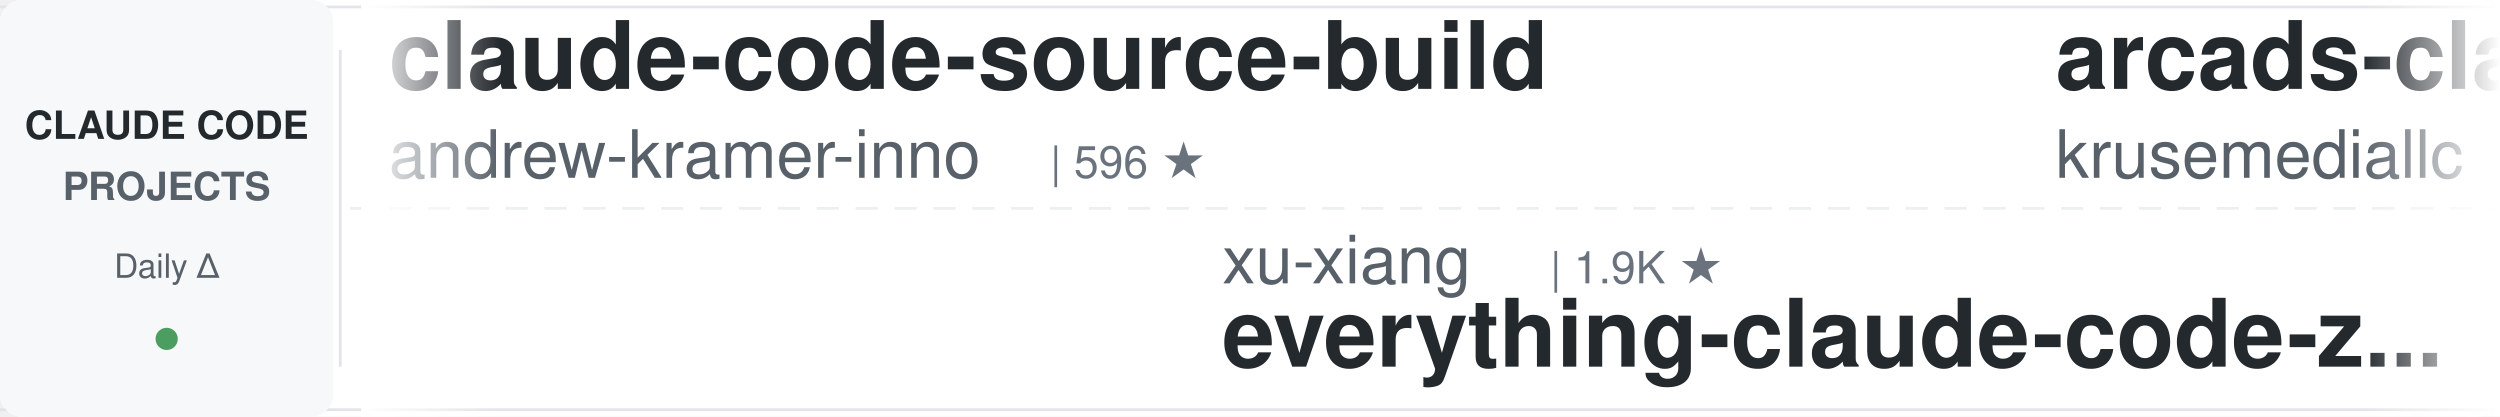
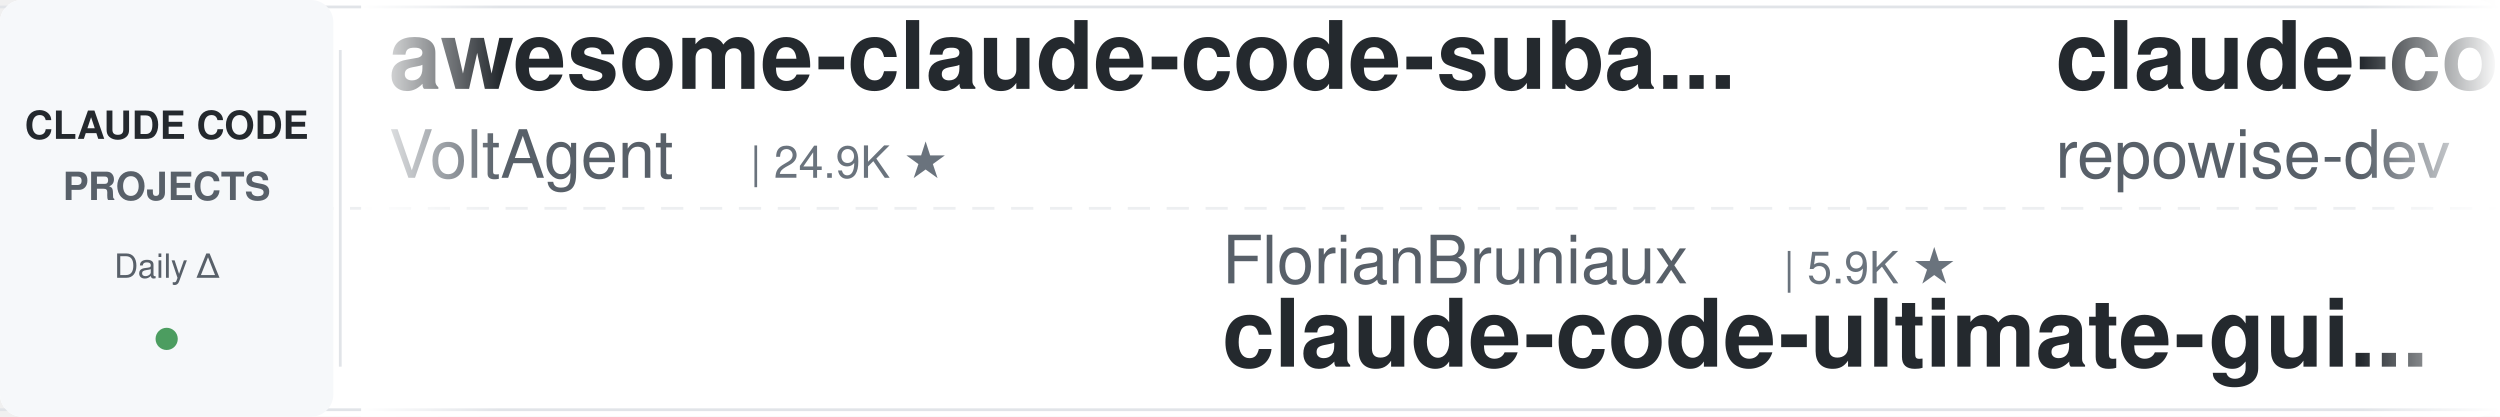
<svg xmlns="http://www.w3.org/2000/svg" width="900" height="150">
  <defs>
    <linearGradient id="leftFade" x1="0%" y1="0%" x2="100%" y2="0%">
      <stop offset="0%" style="stop-color:#ffffff;stop-opacity:1" />
      <stop offset="100%" style="stop-color:#ffffff;stop-opacity:0" />
    </linearGradient>
    <linearGradient id="rightFade" x1="0%" y1="0%" x2="100%" y2="0%">
      <stop offset="0%" style="stop-color:#ffffff;stop-opacity:0" />
      <stop offset="100%" style="stop-color:#ffffff;stop-opacity:1" />
    </linearGradient>
  </defs>
  <rect width="900" height="150" fill="#ffffff" rx="8" />
  <rect x="0" y="2" width="900" height="1" fill="#e1e4e8" />
  <rect x="0" y="147" width="900" height="1" fill="#e1e4e8" />
  <line x1="0" y1="75" x2="900" y2="75" stroke="#e1e4e8" stroke-width="1" stroke-dasharray="8 6" opacity="0.6" />
  <rect x="0" y="0" width="120" height="150" fill="#f6f8fa" rx="8" />
  <text x="60" y="50" font-family="-apple-system, BlinkMacSystemFont, 'Segoe UI', Helvetica, Arial, sans-serif" font-size="14" font-weight="600" fill="#24292e" text-anchor="middle">CLAUDE CODE</text>
  <text x="60" y="72" font-family="-apple-system, BlinkMacSystemFont, 'Segoe UI', Helvetica, Arial, sans-serif" font-size="14" font-weight="600" fill="#586069" text-anchor="middle">PROJECTS</text>
  <text x="60" y="100" font-family="-apple-system, BlinkMacSystemFont, 'Segoe UI', Helvetica, Arial, sans-serif" font-size="12" font-weight="500" fill="#586069" text-anchor="middle">Daily Δ</text>
  <circle cx="60" cy="122" r="4" fill="#22863a" opacity="0.8" />
  <rect x="122" y="18" width="1" height="114" fill="#e1e4e8" />
  <clipPath id="tickerClip">
    <rect x="130" y="0" width="770" height="150" />
  </clipPath>
  <g clip-path="url(#tickerClip)">
    <g id="tickerItems">
      <animateTransform attributeName="transform" attributeType="XML" type="translate" from="0 0" to="-3000 0" dur="54s" repeatCount="indefinite" />
      <g transform="translate(0, 0)">
-         <text x="140" y="32" font-family="-apple-system, BlinkMacSystemFont, 'Segoe UI', Helvetica, Arial, sans-serif" font-size="34" font-weight="600" fill="#24292e">claude-code-source-build</text>
-         <text x="140" y="64" font-family="-apple-system, BlinkMacSystemFont, 'Segoe UI', Helvetica, Arial, sans-serif" font-size="24" font-weight="400" fill="#586069">andrew-kramer-inno</text>
-         <text x="378" y="64" font-family="-apple-system, BlinkMacSystemFont, 'Segoe UI', Helvetica, Arial, sans-serif" font-size="16" font-weight="500" fill="#6a737d">| 596 ★</text>
+         <text x="140" y="32" font-family="-apple-system, BlinkMacSystemFont, 'Segoe UI', Helvetica, Arial, sans-serif" font-size="34" font-weight="600" fill="#24292e">awesome-claude-code-suba...</text>
+         <text x="140" y="64" font-family="-apple-system, BlinkMacSystemFont, 'Segoe UI', Helvetica, Arial, sans-serif" font-size="24" font-weight="400" fill="#586069">VoltAgent</text>
+         <text x="270" y="64" font-family="-apple-system, BlinkMacSystemFont, 'Segoe UI', Helvetica, Arial, sans-serif" font-size="16" font-weight="500" fill="#6a737d">| 24.9K ★</text>
      </g>
      <g transform="translate(300, 0)">
-         <text x="140" y="102" font-family="-apple-system, BlinkMacSystemFont, 'Segoe UI', Helvetica, Arial, sans-serif" font-size="24" font-weight="400" fill="#586069">xu-xiang</text>
-         <text x="258" y="102" font-family="-apple-system, BlinkMacSystemFont, 'Segoe UI', Helvetica, Arial, sans-serif" font-size="16" font-weight="500" fill="#6a737d">| 1.9K ★</text>
-         <text x="140" y="132" font-family="-apple-system, BlinkMacSystemFont, 'Segoe UI', Helvetica, Arial, sans-serif" font-size="34" font-weight="600" fill="#24292e">everything-claude-code-z...</text>
+         <text x="140" y="102" font-family="-apple-system, BlinkMacSystemFont, 'Segoe UI', Helvetica, Arial, sans-serif" font-size="24" font-weight="400" fill="#586069">FlorianBruniaux</text>
+         <text x="342" y="102" font-family="-apple-system, BlinkMacSystemFont, 'Segoe UI', Helvetica, Arial, sans-serif" font-size="16" font-weight="500" fill="#6a737d">| 5.9K ★</text>
+         <text x="140" y="132" font-family="-apple-system, BlinkMacSystemFont, 'Segoe UI', Helvetica, Arial, sans-serif" font-size="34" font-weight="600" fill="#24292e">claude-code-ultimate-gui...</text>
      </g>
      <g transform="translate(600, 0)">
-         <text x="140" y="32" font-family="-apple-system, BlinkMacSystemFont, 'Segoe UI', Helvetica, Arial, sans-serif" font-size="34" font-weight="600" fill="#24292e">arcads-claude-code</text>
-         <text x="140" y="64" font-family="-apple-system, BlinkMacSystemFont, 'Segoe UI', Helvetica, Arial, sans-serif" font-size="24" font-weight="400" fill="#586069">krusemediallc</text>
-         <text x="318" y="64" font-family="-apple-system, BlinkMacSystemFont, 'Segoe UI', Helvetica, Arial, sans-serif" font-size="16" font-weight="500" fill="#6a737d">| 1.5K ★</text>
+         <text x="140" y="32" font-family="-apple-system, BlinkMacSystemFont, 'Segoe UI', Helvetica, Arial, sans-serif" font-size="34" font-weight="600" fill="#24292e">claude-code-prompts</text>
+         <text x="140" y="64" font-family="-apple-system, BlinkMacSystemFont, 'Segoe UI', Helvetica, Arial, sans-serif" font-size="24" font-weight="400" fill="#586069">repowise-dev</text>
+         <text x="306" y="64" font-family="-apple-system, BlinkMacSystemFont, 'Segoe UI', Helvetica, Arial, sans-serif" font-size="16" font-weight="500" fill="#6a737d">| 1.2K ★</text>
      </g>
      <g transform="translate(900, 0)">
-         <text x="140" y="102" font-family="-apple-system, BlinkMacSystemFont, 'Segoe UI', Helvetica, Arial, sans-serif" font-size="24" font-weight="400" fill="#586069">disler</text>
-         <text x="234" y="102" font-family="-apple-system, BlinkMacSystemFont, 'Segoe UI', Helvetica, Arial, sans-serif" font-size="16" font-weight="500" fill="#6a737d">| 1.7K ★</text>
-         <text x="140" y="132" font-family="-apple-system, BlinkMacSystemFont, 'Segoe UI', Helvetica, Arial, sans-serif" font-size="34" font-weight="600" fill="#24292e">pi-vs-claude-code</text>
+         <text x="140" y="102" font-family="-apple-system, BlinkMacSystemFont, 'Segoe UI', Helvetica, Arial, sans-serif" font-size="24" font-weight="400" fill="#586069">Alishahryar1</text>
+         <text x="306" y="102" font-family="-apple-system, BlinkMacSystemFont, 'Segoe UI', Helvetica, Arial, sans-serif" font-size="16" font-weight="500" fill="#6a737d">| 53.3K ★</text>
+         <text x="140" y="132" font-family="-apple-system, BlinkMacSystemFont, 'Segoe UI', Helvetica, Arial, sans-serif" font-size="34" font-weight="600" fill="#24292e">free-claude-code</text>
      </g>
      <g transform="translate(1200, 0)">
-         <text x="140" y="32" font-family="-apple-system, BlinkMacSystemFont, 'Segoe UI', Helvetica, Arial, sans-serif" font-size="34" font-weight="600" fill="#24292e">learn-claude-code</text>
-         <text x="140" y="64" font-family="-apple-system, BlinkMacSystemFont, 'Segoe UI', Helvetica, Arial, sans-serif" font-size="24" font-weight="400" fill="#586069">shareAI-lab</text>
-         <text x="294" y="64" font-family="-apple-system, BlinkMacSystemFont, 'Segoe UI', Helvetica, Arial, sans-serif" font-size="16" font-weight="500" fill="#6a737d">| 76.1K ★</text>
+         <text x="140" y="32" font-family="-apple-system, BlinkMacSystemFont, 'Segoe UI', Helvetica, Arial, sans-serif" font-size="34" font-weight="600" fill="#24292e">claude-coder</text>
+         <text x="140" y="64" font-family="-apple-system, BlinkMacSystemFont, 'Segoe UI', Helvetica, Arial, sans-serif" font-size="24" font-weight="400" fill="#586069">kodu-ai</text>
+         <text x="246" y="64" font-family="-apple-system, BlinkMacSystemFont, 'Segoe UI', Helvetica, Arial, sans-serif" font-size="16" font-weight="500" fill="#6a737d">| 5.2K ★</text>
      </g>
      <g transform="translate(1500, 0)">
-         <text x="140" y="102" font-family="-apple-system, BlinkMacSystemFont, 'Segoe UI', Helvetica, Arial, sans-serif" font-size="24" font-weight="400" fill="#586069">hangsman</text>
-         <text x="258" y="102" font-family="-apple-system, BlinkMacSystemFont, 'Segoe UI', Helvetica, Arial, sans-serif" font-size="16" font-weight="500" fill="#6a737d">| 792 ★</text>
+         <text x="140" y="102" font-family="-apple-system, BlinkMacSystemFont, 'Segoe UI', Helvetica, Arial, sans-serif" font-size="24" font-weight="400" fill="#586069">Piebald-AI</text>
+         <text x="282" y="102" font-family="-apple-system, BlinkMacSystemFont, 'Segoe UI', Helvetica, Arial, sans-serif" font-size="16" font-weight="500" fill="#6a737d">| 12.6K ★</text>
+         <text x="140" y="132" font-family="-apple-system, BlinkMacSystemFont, 'Segoe UI', Helvetica, Arial, sans-serif" font-size="34" font-weight="600" fill="#24292e">claude-code-system-promp...</text>
+       </g>
+       <g transform="translate(1800, 0)">
+         <text x="140" y="32" font-family="-apple-system, BlinkMacSystemFont, 'Segoe UI', Helvetica, Arial, sans-serif" font-size="34" font-weight="600" fill="#24292e">claude-code-showcase</text>
+         <text x="140" y="64" font-family="-apple-system, BlinkMacSystemFont, 'Segoe UI', Helvetica, Arial, sans-serif" font-size="24" font-weight="400" fill="#586069">ChrisWiles</text>
+         <text x="282" y="64" font-family="-apple-system, BlinkMacSystemFont, 'Segoe UI', Helvetica, Arial, sans-serif" font-size="16" font-weight="500" fill="#6a737d">| 6.1K ★</text>
+       </g>
+       <g transform="translate(2100, 0)">
+         <text x="140" y="102" font-family="-apple-system, BlinkMacSystemFont, 'Segoe UI', Helvetica, Arial, sans-serif" font-size="24" font-weight="400" fill="#586069">JrCx7scC</text>
+         <text x="258" y="102" font-family="-apple-system, BlinkMacSystemFont, 'Segoe UI', Helvetica, Arial, sans-serif" font-size="16" font-weight="500" fill="#6a737d">| 376 ★</text>
        <text x="140" y="132" font-family="-apple-system, BlinkMacSystemFont, 'Segoe UI', Helvetica, Arial, sans-serif" font-size="34" font-weight="600" fill="#24292e">claude-code-source</text>
      </g>
-       <g transform="translate(1800, 0)">
-         <text x="140" y="32" font-family="-apple-system, BlinkMacSystemFont, 'Segoe UI', Helvetica, Arial, sans-serif" font-size="34" font-weight="600" fill="#24292e">claude-code-rev</text>
-         <text x="140" y="64" font-family="-apple-system, BlinkMacSystemFont, 'Segoe UI', Helvetica, Arial, sans-serif" font-size="24" font-weight="400" fill="#586069">oboard</text>
-         <text x="234" y="64" font-family="-apple-system, BlinkMacSystemFont, 'Segoe UI', Helvetica, Arial, sans-serif" font-size="16" font-weight="500" fill="#6a737d">| 3.3K ★</text>
-       </g>
-       <g transform="translate(2100, 0)">
-         <text x="140" y="102" font-family="-apple-system, BlinkMacSystemFont, 'Segoe UI', Helvetica, Arial, sans-serif" font-size="24" font-weight="400" fill="#586069">nicedreamzapp</text>
-         <text x="318" y="102" font-family="-apple-system, BlinkMacSystemFont, 'Segoe UI', Helvetica, Arial, sans-serif" font-size="16" font-weight="500" fill="#6a737d">| 3.3K ★</text>
-         <text x="140" y="132" font-family="-apple-system, BlinkMacSystemFont, 'Segoe UI', Helvetica, Arial, sans-serif" font-size="34" font-weight="600" fill="#24292e">claude-code-local</text>
-       </g>
      <g transform="translate(2400, 0)">
-         <text x="140" y="32" font-family="-apple-system, BlinkMacSystemFont, 'Segoe UI', Helvetica, Arial, sans-serif" font-size="34" font-weight="600" fill="#24292e">claude-code-ultimate-gui...</text>
-         <text x="140" y="64" font-family="-apple-system, BlinkMacSystemFont, 'Segoe UI', Helvetica, Arial, sans-serif" font-size="24" font-weight="400" fill="#586069">FlorianBruniaux</text>
-         <text x="342" y="64" font-family="-apple-system, BlinkMacSystemFont, 'Segoe UI', Helvetica, Arial, sans-serif" font-size="16" font-weight="500" fill="#6a737d">| 5.9K ★</text>
+         <text x="140" y="32" font-family="-apple-system, BlinkMacSystemFont, 'Segoe UI', Helvetica, Arial, sans-serif" font-size="34" font-weight="600" fill="#24292e">claude-code-skills</text>
+         <text x="140" y="64" font-family="-apple-system, BlinkMacSystemFont, 'Segoe UI', Helvetica, Arial, sans-serif" font-size="24" font-weight="400" fill="#586069">daymade</text>
+         <text x="246" y="64" font-family="-apple-system, BlinkMacSystemFont, 'Segoe UI', Helvetica, Arial, sans-serif" font-size="16" font-weight="500" fill="#6a737d">| 1.4K ★</text>
      </g>
      <g transform="translate(2700, 0)">
-         <text x="140" y="102" font-family="-apple-system, BlinkMacSystemFont, 'Segoe UI', Helvetica, Arial, sans-serif" font-size="24" font-weight="400" fill="#586069">Donchitos</text>
-         <text x="270" y="102" font-family="-apple-system, BlinkMacSystemFont, 'Segoe UI', Helvetica, Arial, sans-serif" font-size="16" font-weight="500" fill="#6a737d">| 24.8K ★</text>
-         <text x="140" y="132" font-family="-apple-system, BlinkMacSystemFont, 'Segoe UI', Helvetica, Arial, sans-serif" font-size="34" font-weight="600" fill="#24292e">Claude-Code-Game-Studios</text>
+         <text x="140" y="102" font-family="-apple-system, BlinkMacSystemFont, 'Segoe UI', Helvetica, Arial, sans-serif" font-size="24" font-weight="400" fill="#586069">wanshuiyin</text>
+         <text x="282" y="102" font-family="-apple-system, BlinkMacSystemFont, 'Segoe UI', Helvetica, Arial, sans-serif" font-size="16" font-weight="500" fill="#6a737d">| 15.8K ★</text>
+         <text x="140" y="132" font-family="-apple-system, BlinkMacSystemFont, 'Segoe UI', Helvetica, Arial, sans-serif" font-size="34" font-weight="600" fill="#24292e">Auto-claude-code-researc...</text>
      </g>
      <g transform="translate(3000, 0)">
-         <text x="140" y="32" font-family="-apple-system, BlinkMacSystemFont, 'Segoe UI', Helvetica, Arial, sans-serif" font-size="34" font-weight="600" fill="#24292e">claude-code-source-build</text>
-         <text x="140" y="64" font-family="-apple-system, BlinkMacSystemFont, 'Segoe UI', Helvetica, Arial, sans-serif" font-size="24" font-weight="400" fill="#586069">andrew-kramer-inno</text>
-         <text x="378" y="64" font-family="-apple-system, BlinkMacSystemFont, 'Segoe UI', Helvetica, Arial, sans-serif" font-size="16" font-weight="500" fill="#6a737d">| 596 ★</text>
+         <text x="140" y="32" font-family="-apple-system, BlinkMacSystemFont, 'Segoe UI', Helvetica, Arial, sans-serif" font-size="34" font-weight="600" fill="#24292e">awesome-claude-code-suba...</text>
+         <text x="140" y="64" font-family="-apple-system, BlinkMacSystemFont, 'Segoe UI', Helvetica, Arial, sans-serif" font-size="24" font-weight="400" fill="#586069">VoltAgent</text>
+         <text x="270" y="64" font-family="-apple-system, BlinkMacSystemFont, 'Segoe UI', Helvetica, Arial, sans-serif" font-size="16" font-weight="500" fill="#6a737d">| 24.9K ★</text>
      </g>
      <g transform="translate(3300, 0)">
-         <text x="140" y="102" font-family="-apple-system, BlinkMacSystemFont, 'Segoe UI', Helvetica, Arial, sans-serif" font-size="24" font-weight="400" fill="#586069">xu-xiang</text>
-         <text x="258" y="102" font-family="-apple-system, BlinkMacSystemFont, 'Segoe UI', Helvetica, Arial, sans-serif" font-size="16" font-weight="500" fill="#6a737d">| 1.9K ★</text>
-         <text x="140" y="132" font-family="-apple-system, BlinkMacSystemFont, 'Segoe UI', Helvetica, Arial, sans-serif" font-size="34" font-weight="600" fill="#24292e">everything-claude-code-z...</text>
+         <text x="140" y="102" font-family="-apple-system, BlinkMacSystemFont, 'Segoe UI', Helvetica, Arial, sans-serif" font-size="24" font-weight="400" fill="#586069">FlorianBruniaux</text>
+         <text x="342" y="102" font-family="-apple-system, BlinkMacSystemFont, 'Segoe UI', Helvetica, Arial, sans-serif" font-size="16" font-weight="500" fill="#6a737d">| 5.9K ★</text>
+         <text x="140" y="132" font-family="-apple-system, BlinkMacSystemFont, 'Segoe UI', Helvetica, Arial, sans-serif" font-size="34" font-weight="600" fill="#24292e">claude-code-ultimate-gui...</text>
      </g>
      <g transform="translate(3600, 0)">
-         <text x="140" y="32" font-family="-apple-system, BlinkMacSystemFont, 'Segoe UI', Helvetica, Arial, sans-serif" font-size="34" font-weight="600" fill="#24292e">arcads-claude-code</text>
-         <text x="140" y="64" font-family="-apple-system, BlinkMacSystemFont, 'Segoe UI', Helvetica, Arial, sans-serif" font-size="24" font-weight="400" fill="#586069">krusemediallc</text>
-         <text x="318" y="64" font-family="-apple-system, BlinkMacSystemFont, 'Segoe UI', Helvetica, Arial, sans-serif" font-size="16" font-weight="500" fill="#6a737d">| 1.5K ★</text>
+         <text x="140" y="32" font-family="-apple-system, BlinkMacSystemFont, 'Segoe UI', Helvetica, Arial, sans-serif" font-size="34" font-weight="600" fill="#24292e">claude-code-prompts</text>
+         <text x="140" y="64" font-family="-apple-system, BlinkMacSystemFont, 'Segoe UI', Helvetica, Arial, sans-serif" font-size="24" font-weight="400" fill="#586069">repowise-dev</text>
+         <text x="306" y="64" font-family="-apple-system, BlinkMacSystemFont, 'Segoe UI', Helvetica, Arial, sans-serif" font-size="16" font-weight="500" fill="#6a737d">| 1.2K ★</text>
      </g>
      <g transform="translate(3900, 0)">
-         <text x="140" y="102" font-family="-apple-system, BlinkMacSystemFont, 'Segoe UI', Helvetica, Arial, sans-serif" font-size="24" font-weight="400" fill="#586069">disler</text>
-         <text x="234" y="102" font-family="-apple-system, BlinkMacSystemFont, 'Segoe UI', Helvetica, Arial, sans-serif" font-size="16" font-weight="500" fill="#6a737d">| 1.7K ★</text>
-         <text x="140" y="132" font-family="-apple-system, BlinkMacSystemFont, 'Segoe UI', Helvetica, Arial, sans-serif" font-size="34" font-weight="600" fill="#24292e">pi-vs-claude-code</text>
+         <text x="140" y="102" font-family="-apple-system, BlinkMacSystemFont, 'Segoe UI', Helvetica, Arial, sans-serif" font-size="24" font-weight="400" fill="#586069">Alishahryar1</text>
+         <text x="306" y="102" font-family="-apple-system, BlinkMacSystemFont, 'Segoe UI', Helvetica, Arial, sans-serif" font-size="16" font-weight="500" fill="#6a737d">| 53.3K ★</text>
+         <text x="140" y="132" font-family="-apple-system, BlinkMacSystemFont, 'Segoe UI', Helvetica, Arial, sans-serif" font-size="34" font-weight="600" fill="#24292e">free-claude-code</text>
      </g>
    </g>
  </g>
  <rect x="130" y="0" width="50" height="150" fill="url(#leftFade)" />
  <rect x="850" y="0" width="50" height="150" fill="url(#rightFade)" />
</svg>
